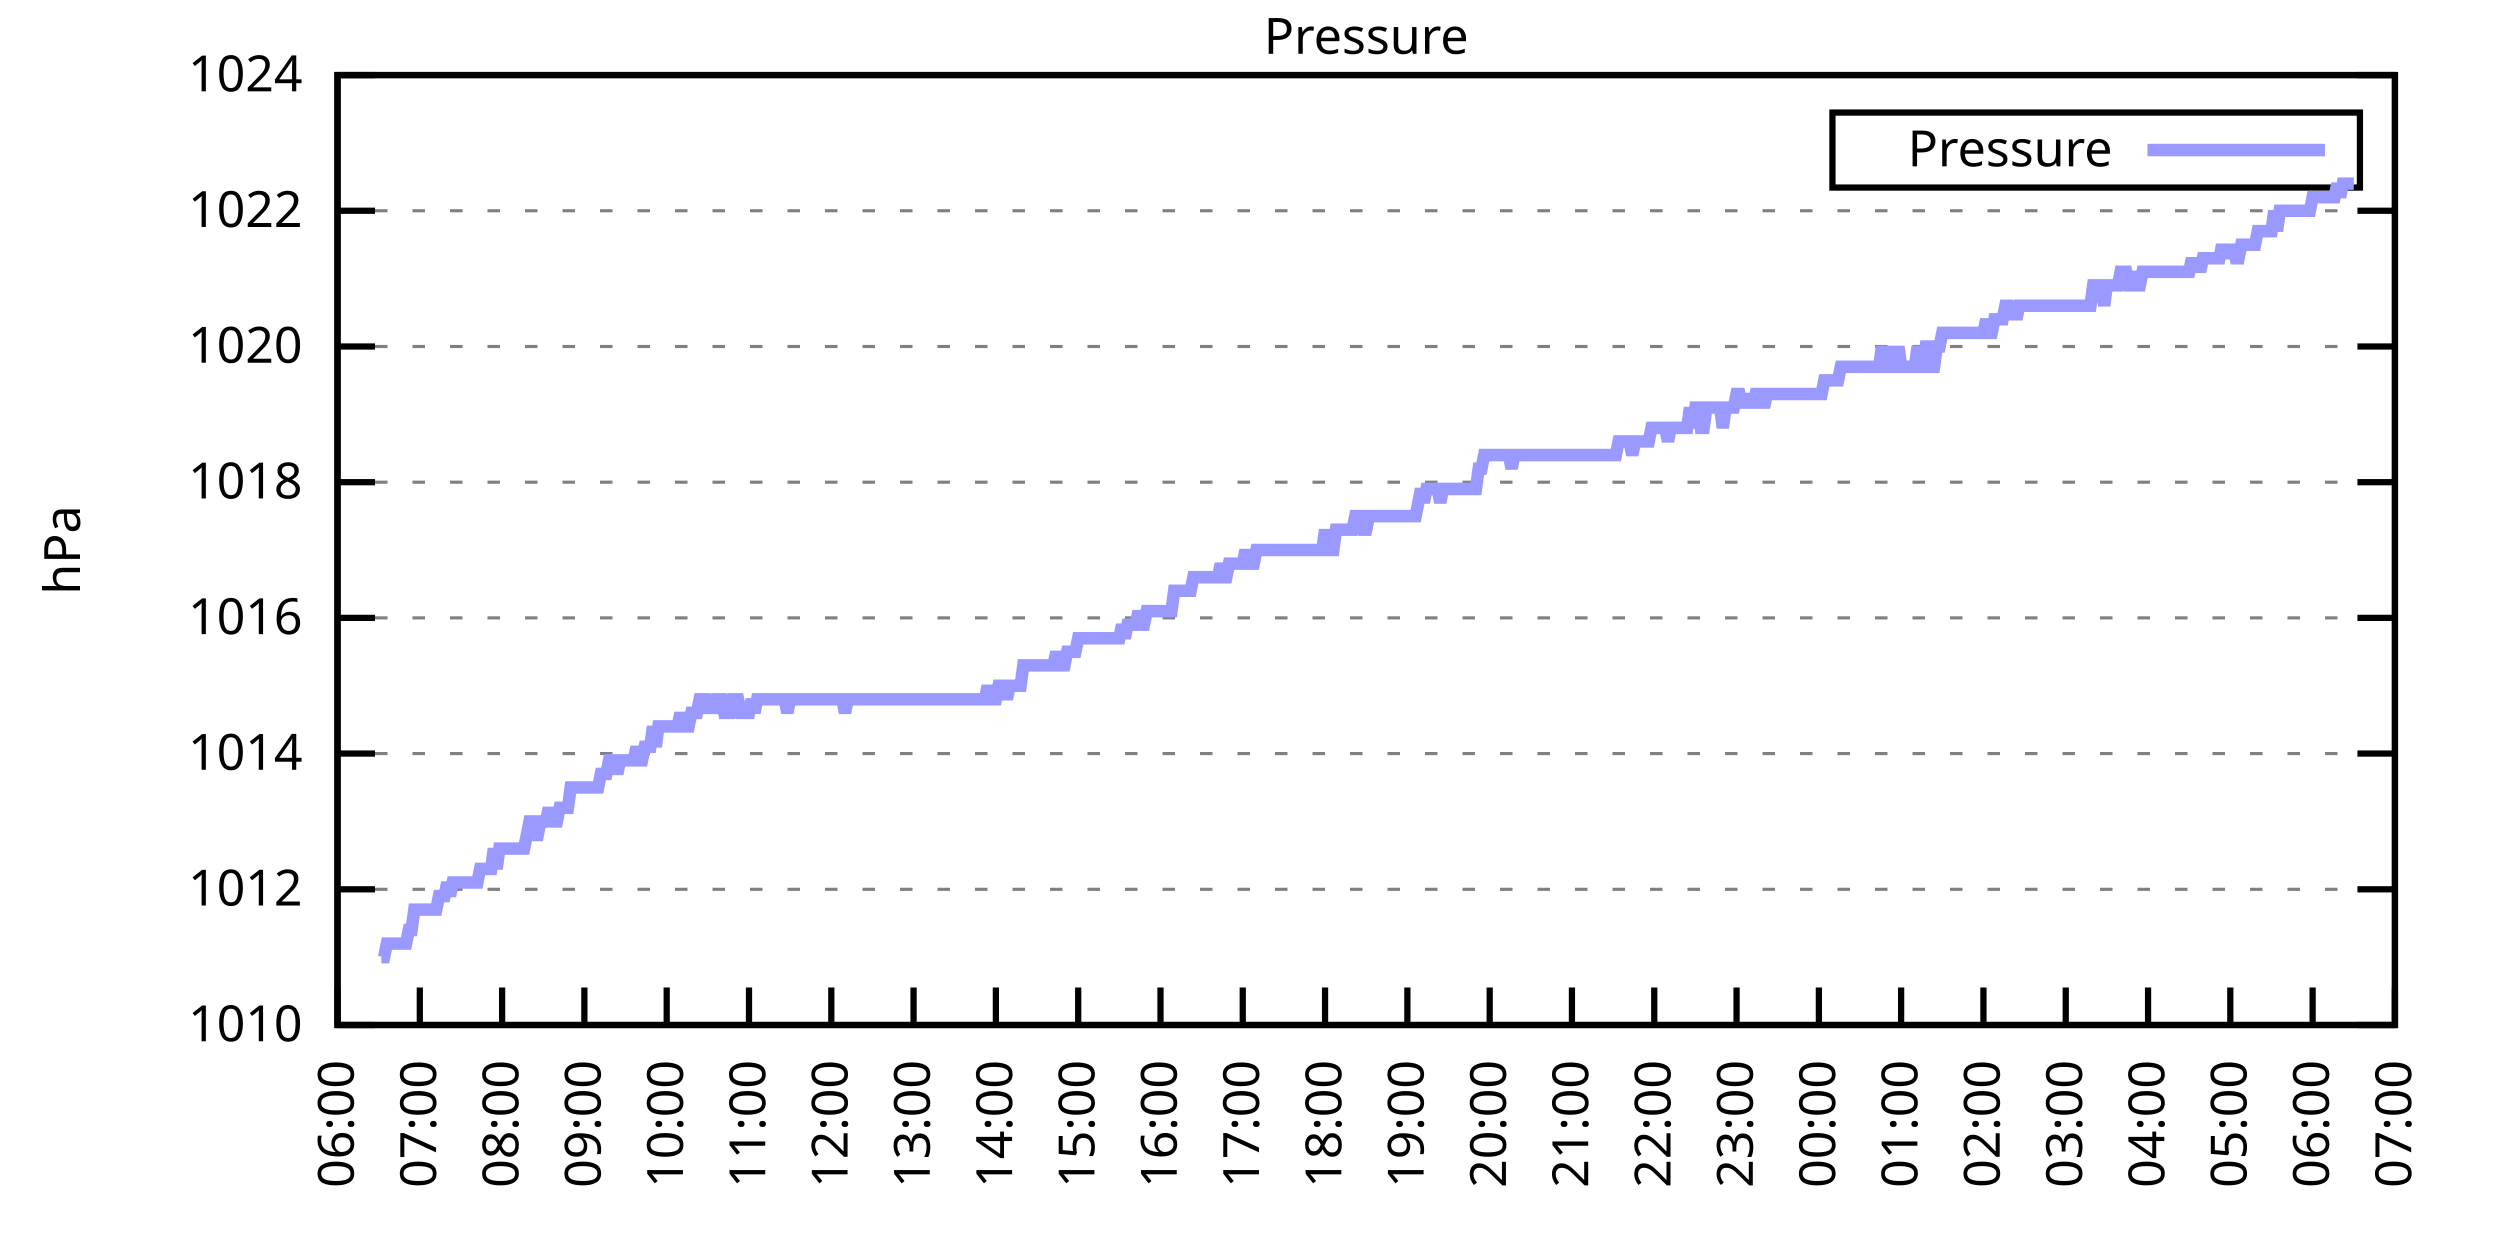
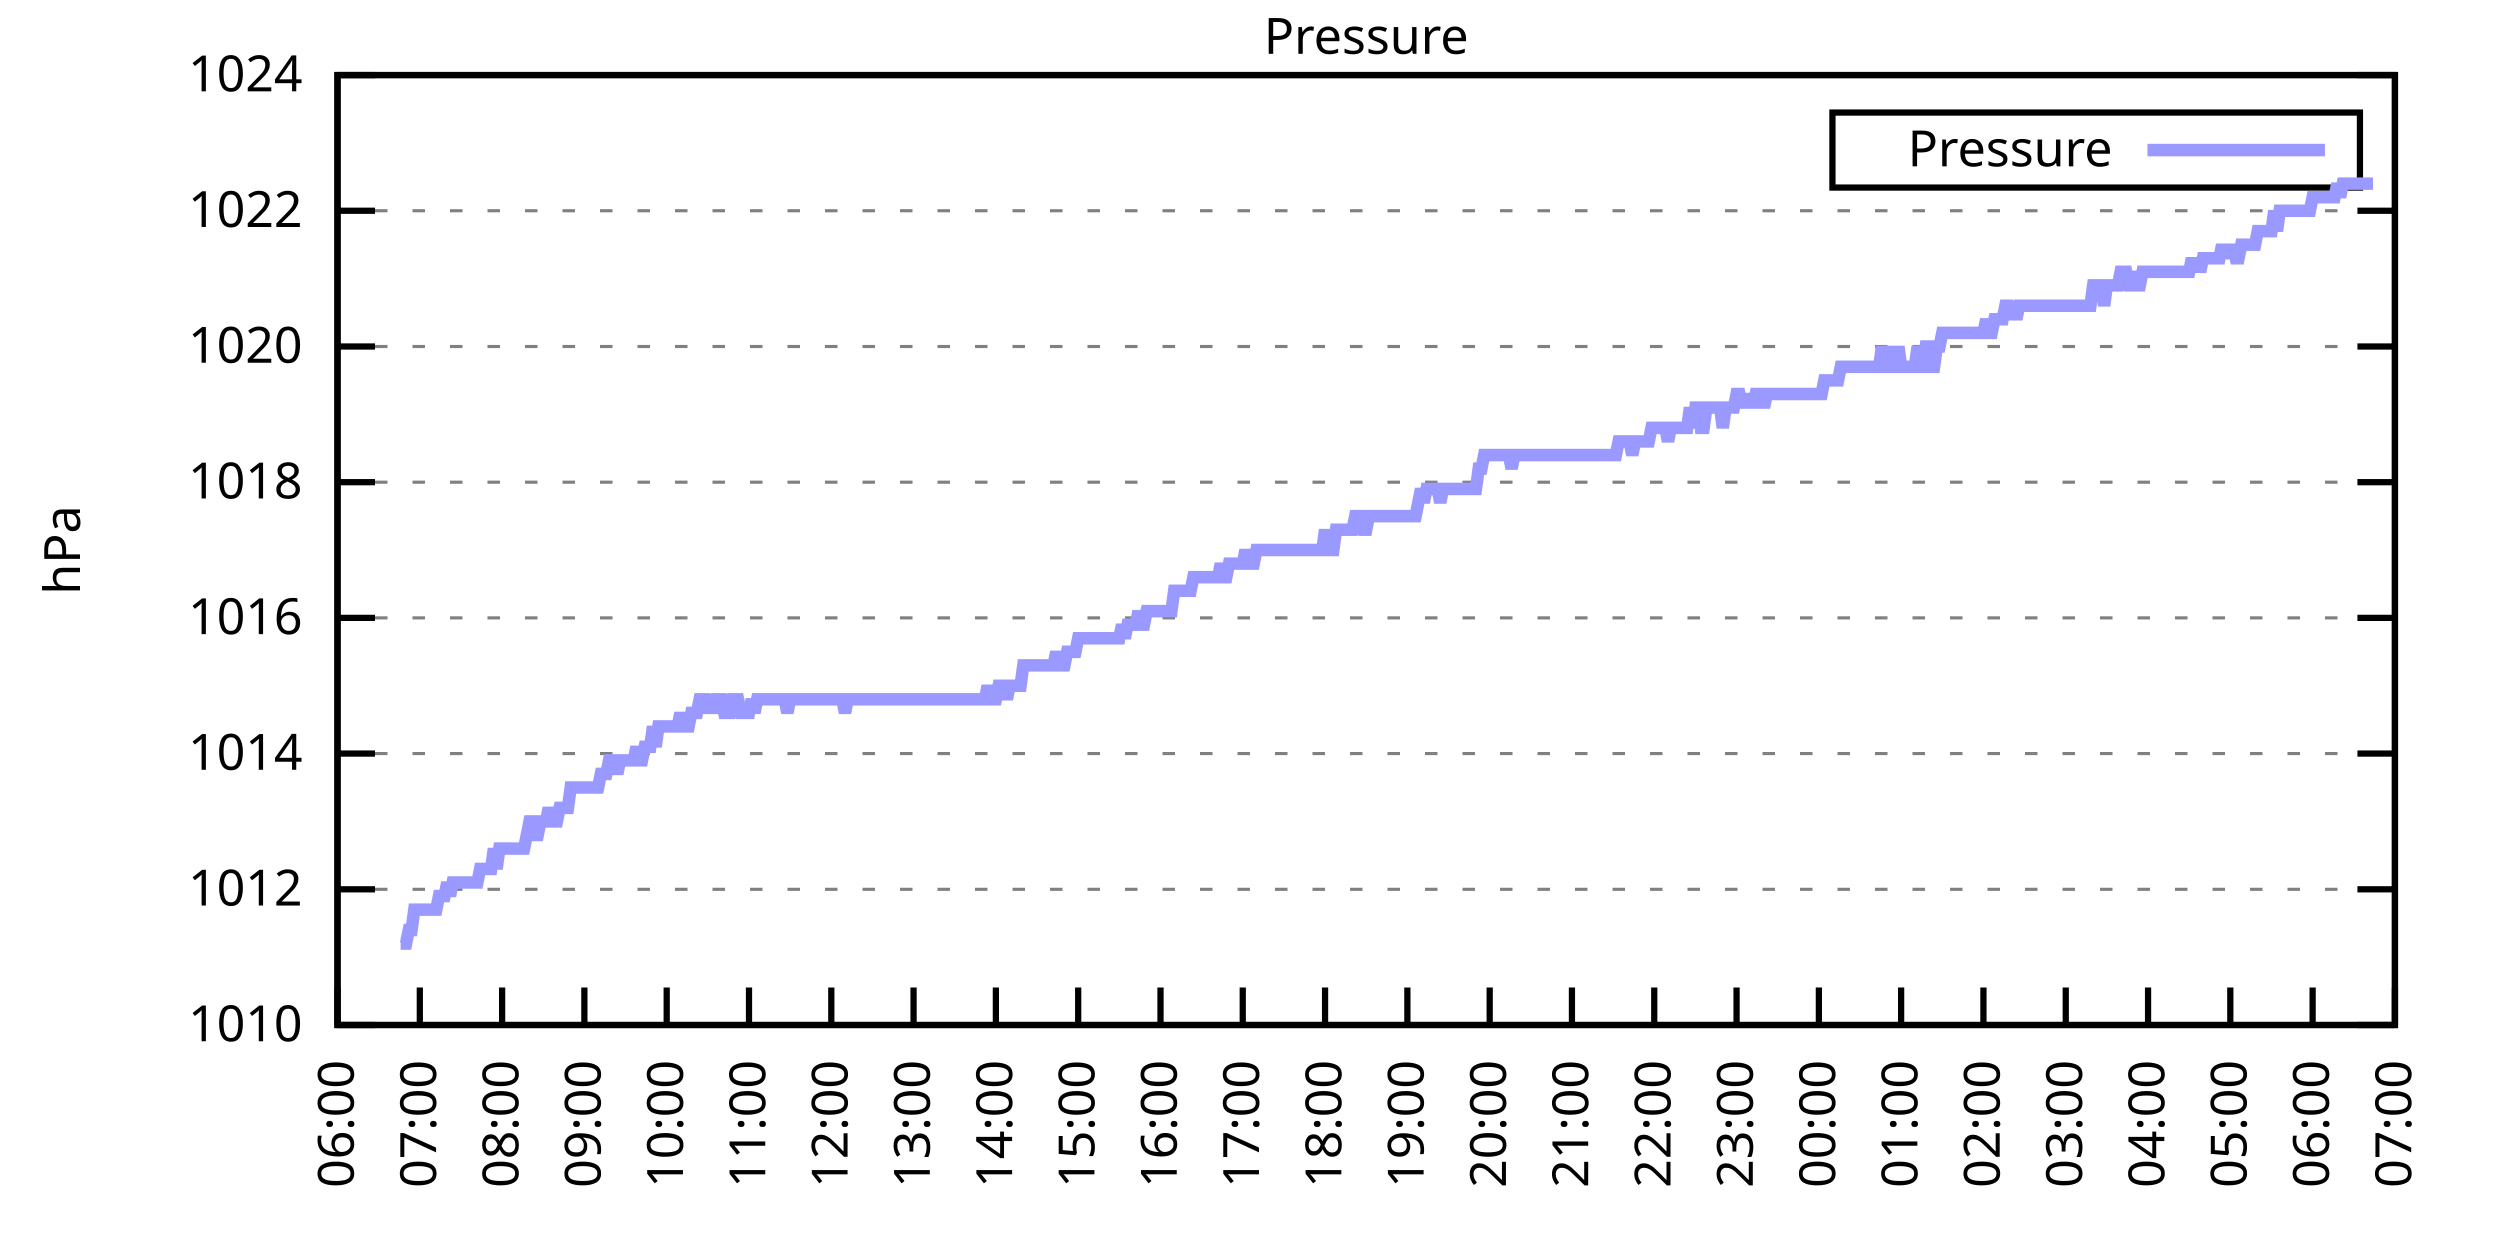
<svg xmlns="http://www.w3.org/2000/svg" xmlns:xlink="http://www.w3.org/1999/xlink" width="400" height="200" viewBox="0 0 400 200">
  <g id="gnuplot_canvas">
    <rect x="0" y="0" width="400" height="200" fill="none" />
    <defs>
      <circle id="gpDot" r="0.5" stroke-width="0.5" stroke="currentColor" />
      <path id="gpPt0" stroke-width="0.333" stroke="currentColor" d="M-1,0 h2 M0,-1 v2" />
      <path id="gpPt1" stroke-width="0.333" stroke="currentColor" d="M-1,-1 L1,1 M1,-1 L-1,1" />
      <path id="gpPt2" stroke-width="0.333" stroke="currentColor" d="M-1,0 L1,0 M0,-1 L0,1 M-1,-1 L1,1 M-1,1 L1,-1" />
      <rect id="gpPt3" stroke-width="0.333" stroke="currentColor" x="-1" y="-1" width="2" height="2" />
      <rect id="gpPt4" stroke-width="0.333" stroke="currentColor" fill="currentColor" x="-1" y="-1" width="2" height="2" />
      <circle id="gpPt5" stroke-width="0.333" stroke="currentColor" cx="0" cy="0" r="1" />
      <use xlink:href="#gpPt5" id="gpPt6" fill="currentColor" stroke="none" />
      <path id="gpPt7" stroke-width="0.333" stroke="currentColor" d="M0,-1.33 L-1.33,0.67 L1.33,0.67 z" />
      <use xlink:href="#gpPt7" id="gpPt8" fill="currentColor" stroke="none" />
      <use xlink:href="#gpPt7" id="gpPt9" stroke="currentColor" transform="rotate(180)" />
      <use xlink:href="#gpPt9" id="gpPt10" fill="currentColor" stroke="none" />
      <use xlink:href="#gpPt3" id="gpPt11" stroke="currentColor" transform="rotate(45)" />
      <use xlink:href="#gpPt11" id="gpPt12" fill="currentColor" stroke="none" />
      <path id="gpPt13" stroke-width="0.333" stroke="currentColor" d="M0,1.330 L1.265,0.411 L0.782,-1.067 L-0.782,-1.076 L-1.265,0.411 z" />
      <use xlink:href="#gpPt13" id="gpPt14" fill="currentColor" stroke="none" />
      <filter id="textbox" filterUnits="objectBoundingBox" x="0" y="0" height="1" width="1">
        <feFlood flood-color="white" flood-opacity="1" result="bgnd" />
        <feComposite in="SourceGraphic" in2="bgnd" operator="atop" />
      </filter>
      <filter id="greybox" filterUnits="objectBoundingBox" x="0" y="0" height="1" width="1">
        <feFlood flood-color="lightgrey" flood-opacity="1" result="grey" />
        <feComposite in="SourceGraphic" in2="grey" operator="atop" />
      </filter>
    </defs>
    <g fill="none" color="white" stroke="currentColor" stroke-width="1.00" stroke-linecap="butt" stroke-linejoin="miter">
</g>
    <g fill="none" color="black" stroke="currentColor" stroke-width="1.00" stroke-linecap="butt" stroke-linejoin="miter">
      <g stroke="none" shape-rendering="crispEdges">
        <polygon fill="rgb(255, 255, 255)" points="54.00,164.00 383.18,164.00 383.18,12.02 54.00,12.02 " />
      </g>
    </g>
    <g fill="none" color="black" stroke="currentColor" stroke-width="1.00" stroke-linecap="butt" stroke-linejoin="miter">
</g>
    <g fill="none" color="black" stroke="black" stroke-width="0.50" stroke-linecap="butt" stroke-linejoin="miter">
</g>
    <g fill="none" color="gray" stroke="currentColor" stroke-width="0.50" stroke-linecap="butt" stroke-linejoin="miter">
      <path stroke="gray" stroke-dasharray="2,4" class="gridline" d="M54.00,164.00 L383.19,164.00  " />
    </g>
    <g fill="none" color="gray" stroke="gray" stroke-width="1.00" stroke-linecap="butt" stroke-linejoin="miter">
</g>
    <g fill="none" color="black" stroke="currentColor" stroke-width="1.00" stroke-linecap="butt" stroke-linejoin="miter">
      <path stroke="black" d="M54.00,164.00 L60.00,164.00 M383.19,164.00 L377.19,164.00  " />
      <g transform="translate(48.40,166.60)" stroke="none" fill="black" font-family="Sans" font-size="8.00" text-anchor="end">
        <text>
          <tspan font-family="Sans"> 1010</tspan>
        </text>
      </g>
    </g>
    <g fill="none" color="black" stroke="currentColor" stroke-width="1.00" stroke-linecap="butt" stroke-linejoin="miter">
</g>
    <g fill="none" color="black" stroke="black" stroke-width="0.50" stroke-linecap="butt" stroke-linejoin="miter">
</g>
    <g fill="none" color="gray" stroke="currentColor" stroke-width="0.50" stroke-linecap="butt" stroke-linejoin="miter">
      <path stroke="gray" stroke-dasharray="2,4" class="gridline" d="M54.00,142.29 L383.19,142.29  " />
    </g>
    <g fill="none" color="gray" stroke="gray" stroke-width="1.00" stroke-linecap="butt" stroke-linejoin="miter">
</g>
    <g fill="none" color="black" stroke="currentColor" stroke-width="1.00" stroke-linecap="butt" stroke-linejoin="miter">
      <path stroke="black" d="M54.00,142.29 L60.00,142.29 M383.19,142.29 L377.19,142.29  " />
      <g transform="translate(48.40,144.89)" stroke="none" fill="black" font-family="Sans" font-size="8.00" text-anchor="end">
        <text>
          <tspan font-family="Sans"> 1012</tspan>
        </text>
      </g>
    </g>
    <g fill="none" color="black" stroke="currentColor" stroke-width="1.00" stroke-linecap="butt" stroke-linejoin="miter">
</g>
    <g fill="none" color="black" stroke="black" stroke-width="0.50" stroke-linecap="butt" stroke-linejoin="miter">
</g>
    <g fill="none" color="gray" stroke="currentColor" stroke-width="0.50" stroke-linecap="butt" stroke-linejoin="miter">
      <path stroke="gray" stroke-dasharray="2,4" class="gridline" d="M54.00,120.57 L383.19,120.57  " />
    </g>
    <g fill="none" color="gray" stroke="gray" stroke-width="1.00" stroke-linecap="butt" stroke-linejoin="miter">
</g>
    <g fill="none" color="black" stroke="currentColor" stroke-width="1.00" stroke-linecap="butt" stroke-linejoin="miter">
      <path stroke="black" d="M54.00,120.57 L60.00,120.57 M383.19,120.57 L377.19,120.57  " />
      <g transform="translate(48.40,123.17)" stroke="none" fill="black" font-family="Sans" font-size="8.00" text-anchor="end">
        <text>
          <tspan font-family="Sans"> 1014</tspan>
        </text>
      </g>
    </g>
    <g fill="none" color="black" stroke="currentColor" stroke-width="1.00" stroke-linecap="butt" stroke-linejoin="miter">
</g>
    <g fill="none" color="black" stroke="black" stroke-width="0.50" stroke-linecap="butt" stroke-linejoin="miter">
</g>
    <g fill="none" color="gray" stroke="currentColor" stroke-width="0.50" stroke-linecap="butt" stroke-linejoin="miter">
      <path stroke="gray" stroke-dasharray="2,4" class="gridline" d="M54.00,98.86 L383.19,98.86  " />
    </g>
    <g fill="none" color="gray" stroke="gray" stroke-width="1.00" stroke-linecap="butt" stroke-linejoin="miter">
</g>
    <g fill="none" color="black" stroke="currentColor" stroke-width="1.00" stroke-linecap="butt" stroke-linejoin="miter">
      <path stroke="black" d="M54.00,98.86 L60.00,98.86 M383.19,98.86 L377.19,98.86  " />
      <g transform="translate(48.40,101.46)" stroke="none" fill="black" font-family="Sans" font-size="8.00" text-anchor="end">
        <text>
          <tspan font-family="Sans"> 1016</tspan>
        </text>
      </g>
    </g>
    <g fill="none" color="black" stroke="currentColor" stroke-width="1.00" stroke-linecap="butt" stroke-linejoin="miter">
</g>
    <g fill="none" color="black" stroke="black" stroke-width="0.50" stroke-linecap="butt" stroke-linejoin="miter">
</g>
    <g fill="none" color="gray" stroke="currentColor" stroke-width="0.50" stroke-linecap="butt" stroke-linejoin="miter">
      <path stroke="gray" stroke-dasharray="2,4" class="gridline" d="M54.00,77.15 L383.19,77.15  " />
    </g>
    <g fill="none" color="gray" stroke="gray" stroke-width="1.00" stroke-linecap="butt" stroke-linejoin="miter">
</g>
    <g fill="none" color="black" stroke="currentColor" stroke-width="1.00" stroke-linecap="butt" stroke-linejoin="miter">
      <path stroke="black" d="M54.00,77.15 L60.00,77.15 M383.19,77.15 L377.19,77.15  " />
      <g transform="translate(48.40,79.75)" stroke="none" fill="black" font-family="Sans" font-size="8.00" text-anchor="end">
        <text>
          <tspan font-family="Sans"> 1018</tspan>
        </text>
      </g>
    </g>
    <g fill="none" color="black" stroke="currentColor" stroke-width="1.00" stroke-linecap="butt" stroke-linejoin="miter">
</g>
    <g fill="none" color="black" stroke="black" stroke-width="0.50" stroke-linecap="butt" stroke-linejoin="miter">
</g>
    <g fill="none" color="gray" stroke="currentColor" stroke-width="0.50" stroke-linecap="butt" stroke-linejoin="miter">
      <path stroke="gray" stroke-dasharray="2,4" class="gridline" d="M54.00,55.44 L383.19,55.44  " />
    </g>
    <g fill="none" color="gray" stroke="gray" stroke-width="1.00" stroke-linecap="butt" stroke-linejoin="miter">
</g>
    <g fill="none" color="black" stroke="currentColor" stroke-width="1.00" stroke-linecap="butt" stroke-linejoin="miter">
      <path stroke="black" d="M54.00,55.44 L60.00,55.44 M383.19,55.44 L377.19,55.44  " />
      <g transform="translate(48.40,58.04)" stroke="none" fill="black" font-family="Sans" font-size="8.00" text-anchor="end">
        <text>
          <tspan font-family="Sans"> 1020</tspan>
        </text>
      </g>
    </g>
    <g fill="none" color="black" stroke="currentColor" stroke-width="1.00" stroke-linecap="butt" stroke-linejoin="miter">
</g>
    <g fill="none" color="black" stroke="black" stroke-width="0.50" stroke-linecap="butt" stroke-linejoin="miter">
</g>
    <g fill="none" color="gray" stroke="currentColor" stroke-width="0.50" stroke-linecap="butt" stroke-linejoin="miter">
      <path stroke="gray" stroke-dasharray="2,4" class="gridline" d="M54.00,33.72 L383.19,33.72  " />
    </g>
    <g fill="none" color="gray" stroke="gray" stroke-width="1.00" stroke-linecap="butt" stroke-linejoin="miter">
</g>
    <g fill="none" color="black" stroke="currentColor" stroke-width="1.00" stroke-linecap="butt" stroke-linejoin="miter">
      <path stroke="black" d="M54.00,33.72 L60.00,33.72 M383.19,33.72 L377.19,33.72  " />
      <g transform="translate(48.40,36.32)" stroke="none" fill="black" font-family="Sans" font-size="8.00" text-anchor="end">
        <text>
          <tspan font-family="Sans"> 1022</tspan>
        </text>
      </g>
    </g>
    <g fill="none" color="black" stroke="currentColor" stroke-width="1.00" stroke-linecap="butt" stroke-linejoin="miter">
</g>
    <g fill="none" color="black" stroke="black" stroke-width="0.50" stroke-linecap="butt" stroke-linejoin="miter">
</g>
    <g fill="none" color="gray" stroke="currentColor" stroke-width="0.50" stroke-linecap="butt" stroke-linejoin="miter">
      <path stroke="gray" stroke-dasharray="2,4" class="gridline" d="M54.00,12.01 L383.19,12.01  " />
    </g>
    <g fill="none" color="gray" stroke="gray" stroke-width="1.00" stroke-linecap="butt" stroke-linejoin="miter">
</g>
    <g fill="none" color="black" stroke="currentColor" stroke-width="1.00" stroke-linecap="butt" stroke-linejoin="miter">
      <path stroke="black" d="M54.00,12.01 L60.00,12.01 M383.19,12.01 L377.19,12.01  " />
      <g transform="translate(48.40,14.61)" stroke="none" fill="black" font-family="Sans" font-size="8.00" text-anchor="end">
        <text>
          <tspan font-family="Sans"> 1024</tspan>
        </text>
      </g>
    </g>
    <g fill="none" color="black" stroke="currentColor" stroke-width="1.00" stroke-linecap="butt" stroke-linejoin="miter">
      <path stroke="black" d="M54.00,164.00 L54.00,158.00  " />
      <g transform="translate(56.60,169.60) rotate(270.00)" stroke="none" fill="black" font-family="Sans" font-size="8.00" text-anchor="end">
        <text>
          <tspan font-family="Sans">06:00</tspan>
        </text>
      </g>
    </g>
    <g fill="none" color="black" stroke="currentColor" stroke-width="1.00" stroke-linecap="butt" stroke-linejoin="miter">
      <path stroke="black" d="M67.17,164.00 L67.17,158.00  " />
      <g transform="translate(69.77,169.60) rotate(270.00)" stroke="none" fill="black" font-family="Sans" font-size="8.00" text-anchor="end">
        <text>
          <tspan font-family="Sans">07:00</tspan>
        </text>
      </g>
    </g>
    <g fill="none" color="black" stroke="currentColor" stroke-width="1.00" stroke-linecap="butt" stroke-linejoin="miter">
      <path stroke="black" d="M80.34,164.00 L80.34,158.00  " />
      <g transform="translate(82.94,169.60) rotate(270.00)" stroke="none" fill="black" font-family="Sans" font-size="8.00" text-anchor="end">
        <text>
          <tspan font-family="Sans">08:00</tspan>
        </text>
      </g>
    </g>
    <g fill="none" color="black" stroke="currentColor" stroke-width="1.00" stroke-linecap="butt" stroke-linejoin="miter">
      <path stroke="black" d="M93.50,164.00 L93.50,158.00  " />
      <g transform="translate(96.10,169.60) rotate(270.00)" stroke="none" fill="black" font-family="Sans" font-size="8.00" text-anchor="end">
        <text>
          <tspan font-family="Sans">09:00</tspan>
        </text>
      </g>
    </g>
    <g fill="none" color="black" stroke="currentColor" stroke-width="1.00" stroke-linecap="butt" stroke-linejoin="miter">
      <path stroke="black" d="M106.67,164.00 L106.67,158.00  " />
      <g transform="translate(109.27,169.60) rotate(270.00)" stroke="none" fill="black" font-family="Sans" font-size="8.00" text-anchor="end">
        <text>
          <tspan font-family="Sans">10:00</tspan>
        </text>
      </g>
    </g>
    <g fill="none" color="black" stroke="currentColor" stroke-width="1.00" stroke-linecap="butt" stroke-linejoin="miter">
      <path stroke="black" d="M119.84,164.00 L119.84,158.00  " />
      <g transform="translate(122.44,169.60) rotate(270.00)" stroke="none" fill="black" font-family="Sans" font-size="8.00" text-anchor="end">
        <text>
          <tspan font-family="Sans">11:00</tspan>
        </text>
      </g>
    </g>
    <g fill="none" color="black" stroke="currentColor" stroke-width="1.00" stroke-linecap="butt" stroke-linejoin="miter">
      <path stroke="black" d="M133.01,164.00 L133.01,158.00  " />
      <g transform="translate(135.61,169.60) rotate(270.00)" stroke="none" fill="black" font-family="Sans" font-size="8.00" text-anchor="end">
        <text>
          <tspan font-family="Sans">12:00</tspan>
        </text>
      </g>
    </g>
    <g fill="none" color="black" stroke="currentColor" stroke-width="1.00" stroke-linecap="butt" stroke-linejoin="miter">
      <path stroke="black" d="M146.17,164.00 L146.17,158.00  " />
      <g transform="translate(148.77,169.60) rotate(270.00)" stroke="none" fill="black" font-family="Sans" font-size="8.00" text-anchor="end">
        <text>
          <tspan font-family="Sans">13:00</tspan>
        </text>
      </g>
    </g>
    <g fill="none" color="black" stroke="currentColor" stroke-width="1.00" stroke-linecap="butt" stroke-linejoin="miter">
      <path stroke="black" d="M159.34,164.00 L159.34,158.00  " />
      <g transform="translate(161.94,169.60) rotate(270.00)" stroke="none" fill="black" font-family="Sans" font-size="8.00" text-anchor="end">
        <text>
          <tspan font-family="Sans">14:00</tspan>
        </text>
      </g>
    </g>
    <g fill="none" color="black" stroke="currentColor" stroke-width="1.00" stroke-linecap="butt" stroke-linejoin="miter">
      <path stroke="black" d="M172.51,164.00 L172.51,158.00  " />
      <g transform="translate(175.11,169.60) rotate(270.00)" stroke="none" fill="black" font-family="Sans" font-size="8.00" text-anchor="end">
        <text>
          <tspan font-family="Sans">15:00</tspan>
        </text>
      </g>
    </g>
    <g fill="none" color="black" stroke="currentColor" stroke-width="1.00" stroke-linecap="butt" stroke-linejoin="miter">
      <path stroke="black" d="M185.68,164.00 L185.68,158.00  " />
      <g transform="translate(188.28,169.60) rotate(270.00)" stroke="none" fill="black" font-family="Sans" font-size="8.00" text-anchor="end">
        <text>
          <tspan font-family="Sans">16:00</tspan>
        </text>
      </g>
    </g>
    <g fill="none" color="black" stroke="currentColor" stroke-width="1.00" stroke-linecap="butt" stroke-linejoin="miter">
      <path stroke="black" d="M198.84,164.00 L198.84,158.00  " />
      <g transform="translate(201.44,169.60) rotate(270.00)" stroke="none" fill="black" font-family="Sans" font-size="8.00" text-anchor="end">
        <text>
          <tspan font-family="Sans">17:00</tspan>
        </text>
      </g>
    </g>
    <g fill="none" color="black" stroke="currentColor" stroke-width="1.00" stroke-linecap="butt" stroke-linejoin="miter">
      <path stroke="black" d="M212.01,164.00 L212.01,158.00  " />
      <g transform="translate(214.61,169.60) rotate(270.00)" stroke="none" fill="black" font-family="Sans" font-size="8.00" text-anchor="end">
        <text>
          <tspan font-family="Sans">18:00</tspan>
        </text>
      </g>
    </g>
    <g fill="none" color="black" stroke="currentColor" stroke-width="1.00" stroke-linecap="butt" stroke-linejoin="miter">
      <path stroke="black" d="M225.18,164.00 L225.18,158.00  " />
      <g transform="translate(227.78,169.60) rotate(270.00)" stroke="none" fill="black" font-family="Sans" font-size="8.00" text-anchor="end">
        <text>
          <tspan font-family="Sans">19:00</tspan>
        </text>
      </g>
    </g>
    <g fill="none" color="black" stroke="currentColor" stroke-width="1.00" stroke-linecap="butt" stroke-linejoin="miter">
      <path stroke="black" d="M238.35,164.00 L238.35,158.00  " />
      <g transform="translate(240.95,169.60) rotate(270.00)" stroke="none" fill="black" font-family="Sans" font-size="8.00" text-anchor="end">
        <text>
          <tspan font-family="Sans">20:00</tspan>
        </text>
      </g>
    </g>
    <g fill="none" color="black" stroke="currentColor" stroke-width="1.00" stroke-linecap="butt" stroke-linejoin="miter">
      <path stroke="black" d="M251.51,164.00 L251.51,158.00  " />
      <g transform="translate(254.11,169.60) rotate(270.00)" stroke="none" fill="black" font-family="Sans" font-size="8.00" text-anchor="end">
        <text>
          <tspan font-family="Sans">21:00</tspan>
        </text>
      </g>
    </g>
    <g fill="none" color="black" stroke="currentColor" stroke-width="1.00" stroke-linecap="butt" stroke-linejoin="miter">
      <path stroke="black" d="M264.68,164.00 L264.68,158.00  " />
      <g transform="translate(267.28,169.60) rotate(270.00)" stroke="none" fill="black" font-family="Sans" font-size="8.00" text-anchor="end">
        <text>
          <tspan font-family="Sans">22:00</tspan>
        </text>
      </g>
    </g>
    <g fill="none" color="black" stroke="currentColor" stroke-width="1.00" stroke-linecap="butt" stroke-linejoin="miter">
      <path stroke="black" d="M277.85,164.00 L277.85,158.00  " />
      <g transform="translate(280.45,169.60) rotate(270.00)" stroke="none" fill="black" font-family="Sans" font-size="8.00" text-anchor="end">
        <text>
          <tspan font-family="Sans">23:00</tspan>
        </text>
      </g>
    </g>
    <g fill="none" color="black" stroke="currentColor" stroke-width="1.00" stroke-linecap="butt" stroke-linejoin="miter">
      <path stroke="black" d="M291.02,164.00 L291.02,158.00  " />
      <g transform="translate(293.62,169.60) rotate(270.00)" stroke="none" fill="black" font-family="Sans" font-size="8.00" text-anchor="end">
        <text>
          <tspan font-family="Sans">00:00</tspan>
        </text>
      </g>
    </g>
    <g fill="none" color="black" stroke="currentColor" stroke-width="1.00" stroke-linecap="butt" stroke-linejoin="miter">
      <path stroke="black" d="M304.18,164.00 L304.18,158.00  " />
      <g transform="translate(306.78,169.60) rotate(270.00)" stroke="none" fill="black" font-family="Sans" font-size="8.00" text-anchor="end">
        <text>
          <tspan font-family="Sans">01:00</tspan>
        </text>
      </g>
    </g>
    <g fill="none" color="black" stroke="currentColor" stroke-width="1.00" stroke-linecap="butt" stroke-linejoin="miter">
      <path stroke="black" d="M317.35,164.00 L317.35,158.00  " />
      <g transform="translate(319.95,169.60) rotate(270.00)" stroke="none" fill="black" font-family="Sans" font-size="8.00" text-anchor="end">
        <text>
          <tspan font-family="Sans">02:00</tspan>
        </text>
      </g>
    </g>
    <g fill="none" color="black" stroke="currentColor" stroke-width="1.00" stroke-linecap="butt" stroke-linejoin="miter">
      <path stroke="black" d="M330.52,164.00 L330.52,158.00  " />
      <g transform="translate(333.12,169.60) rotate(270.00)" stroke="none" fill="black" font-family="Sans" font-size="8.00" text-anchor="end">
        <text>
          <tspan font-family="Sans">03:00</tspan>
        </text>
      </g>
    </g>
    <g fill="none" color="black" stroke="currentColor" stroke-width="1.00" stroke-linecap="butt" stroke-linejoin="miter">
      <path stroke="black" d="M343.69,164.00 L343.69,158.00  " />
      <g transform="translate(346.29,169.60) rotate(270.00)" stroke="none" fill="black" font-family="Sans" font-size="8.00" text-anchor="end">
        <text>
          <tspan font-family="Sans">04:00</tspan>
        </text>
      </g>
    </g>
    <g fill="none" color="black" stroke="currentColor" stroke-width="1.00" stroke-linecap="butt" stroke-linejoin="miter">
      <path stroke="black" d="M356.85,164.00 L356.85,158.00  " />
      <g transform="translate(359.45,169.60) rotate(270.00)" stroke="none" fill="black" font-family="Sans" font-size="8.00" text-anchor="end">
        <text>
          <tspan font-family="Sans">05:00</tspan>
        </text>
      </g>
    </g>
    <g fill="none" color="black" stroke="currentColor" stroke-width="1.00" stroke-linecap="butt" stroke-linejoin="miter">
      <path stroke="black" d="M370.02,164.00 L370.02,158.00  " />
      <g transform="translate(372.62,169.60) rotate(270.00)" stroke="none" fill="black" font-family="Sans" font-size="8.00" text-anchor="end">
        <text>
          <tspan font-family="Sans">06:00</tspan>
        </text>
      </g>
    </g>
    <g fill="none" color="black" stroke="currentColor" stroke-width="1.00" stroke-linecap="butt" stroke-linejoin="miter">
      <path stroke="black" d="M383.19,164.00 L383.19,158.00  " />
      <g transform="translate(385.79,169.60) rotate(270.00)" stroke="none" fill="black" font-family="Sans" font-size="8.00" text-anchor="end">
        <text>
          <tspan font-family="Sans">07:00</tspan>
        </text>
      </g>
    </g>
    <g fill="none" color="black" stroke="currentColor" stroke-width="1.00" stroke-linecap="butt" stroke-linejoin="miter">
</g>
    <g fill="none" color="black" stroke="currentColor" stroke-width="1.00" stroke-linecap="butt" stroke-linejoin="miter">
      <path stroke="black" d="M54.00,12.01 L54.00,164.00 L383.19,164.00 L383.19,12.01 L54.00,12.01 Z  " />
    </g>
    <g fill="none" color="black" stroke="currentColor" stroke-width="1.00" stroke-linecap="butt" stroke-linejoin="miter">
</g>
    <g fill="none" color="black" stroke="currentColor" stroke-width="1.00" stroke-linecap="butt" stroke-linejoin="miter">
      <path stroke="black" d="M293.19,30.01 L293.19,18.01 L377.59,18.01 L377.59,30.01 L293.19,30.01 Z  " />
    </g>
    <g id="Pressure_plot_1">
      <g fill="none" color="white" stroke="black" stroke-width="2.00" stroke-linecap="butt" stroke-linejoin="miter">
</g>
      <g fill="none" color="black" stroke="currentColor" stroke-width="2.00" stroke-linecap="butt" stroke-linejoin="miter">
        <g transform="translate(337.99,26.61)" stroke="none" fill="black" font-family="Sans" font-size="8.00" text-anchor="end">
          <text>
            <tspan font-family="Sans">Pressure</tspan>
          </text>
        </g>
      </g>
      <g fill="none" color="black" stroke="currentColor" stroke-width="2.00" stroke-linecap="butt" stroke-linejoin="miter">
-         <path stroke="rgb(153, 153, 255)" d="M343.59,24.01 L371.99,24.01 M61.02,153.14 L61.46,153.14 L61.90,150.97 L62.34,150.97 L62.78,150.97 L63.22,150.97   L63.66,150.97 L64.10,150.97 L64.53,150.97 L64.97,150.97 L65.41,148.80 L65.85,148.80 L66.29,145.54 L66.73,145.54   L67.17,145.54 L67.61,145.54 L68.05,145.54 L68.48,145.54 L68.92,145.54 L69.36,145.54 L69.80,145.54 L70.24,143.37   L70.68,143.37 L71.12,143.37 L71.56,141.20 L72.00,143.37 L72.43,141.20 L72.87,141.20 L73.31,141.20 L73.75,141.20   L74.19,141.20 L74.63,141.20 L75.07,141.20 L75.51,141.20 L75.95,141.20 L76.38,141.20 L76.82,139.03 L77.26,139.03   L77.70,139.03 L78.14,139.03 L78.58,139.03 L79.02,135.77 L79.46,139.03 L79.90,135.77 L80.34,135.77 L80.77,135.77   L81.21,135.77 L81.65,135.77 L82.09,135.77 L82.53,135.77 L82.97,135.77 L83.41,135.77 L83.85,135.77 L84.29,133.60   L84.72,131.43 L85.16,131.43 L85.60,133.60 L86.04,133.60 L86.48,131.43 L86.92,131.43 L87.36,131.43 L87.80,129.26   L88.24,131.43 L88.67,131.43 L89.11,131.43 L89.55,129.26 L89.99,129.26 L90.43,129.26 L90.87,129.26 L91.31,126.00   L91.75,126.00 L92.19,126.00 L92.62,126.00 L93.06,126.00 L93.50,126.00 L93.94,126.00 L94.38,126.00 L94.82,126.00   L95.26,126.00 L95.70,126.00 L96.14,123.83 L96.58,123.83 L97.01,123.83 L97.45,121.66 L97.89,121.66 L98.33,121.66   L98.77,123.83 L99.21,121.66 L99.65,121.66 L100.09,121.66 L100.53,121.66 L100.96,121.66 L101.40,121.66 L101.84,119.49   L102.28,121.66 L102.72,121.66 L103.16,119.49 L103.60,119.49 L104.04,119.49 L104.48,116.23 L104.91,119.49 L105.35,116.23   L105.79,116.23 L106.23,116.23 L106.67,116.23 L107.11,116.23 L107.55,116.23 L107.99,116.23 L108.43,116.23 L108.87,114.06   L109.30,116.23 L109.74,116.23 L110.18,116.23 L110.62,114.06 L111.06,114.06 L111.50,114.06 L111.94,111.89 L112.38,111.89   L112.82,111.89 L113.25,114.06 L113.69,111.89 L114.13,114.06 L114.57,111.89 L115.01,111.89 L115.45,111.89 L115.89,114.06   L116.33,114.06 L116.77,114.06 L117.20,111.89 L117.64,111.89 L118.08,111.89 L118.52,114.06 L118.96,114.06 L119.40,114.06   L119.84,114.06 L120.28,111.89 L120.72,114.06 L121.15,111.89 L121.59,111.89 L122.03,111.89 L122.47,111.89 L122.91,111.89   L123.35,111.89 L123.79,111.89 L124.23,111.89 L124.67,111.89 L125.11,111.89 L125.54,111.89 L125.98,114.06 L126.42,111.89   L126.86,111.89 L127.30,111.89 L127.74,111.89 L128.18,111.89 L128.62,111.89 L129.06,111.89 L129.49,111.89 L129.93,111.89   L130.37,111.89 L130.81,111.89 L131.25,111.89 L131.69,111.89 L132.13,111.89 L132.57,111.89 L133.01,111.89 L133.44,111.89   L133.88,111.89 L134.32,111.89 L134.76,111.89 L135.20,114.06 L135.64,111.89 L136.08,111.89 L136.52,111.89 L136.96,111.89   L137.39,111.89 L137.83,111.89 L138.27,111.89 L138.71,111.89 L139.15,111.89 L139.59,111.89 L140.03,111.89 L140.47,111.89   L140.91,111.89 L141.35,111.89 L141.78,111.89 L142.22,111.89 L142.66,111.89 L143.10,111.89 L143.54,111.89 L143.98,111.89   L144.42,111.89 L144.86,111.89 L145.30,111.89 L145.73,111.89 L146.17,111.89 L146.61,111.89 L147.05,111.89 L147.49,111.89   L147.93,111.89 L148.37,111.89 L148.81,111.89 L149.25,111.89 L149.68,111.89 L150.12,111.89 L150.56,111.89 L151.00,111.89   L151.44,111.89 L151.88,111.89 L152.32,111.89 L152.76,111.89 L153.20,111.89 L153.63,111.89 L154.07,111.89 L154.51,111.89   L154.95,111.89 L155.39,111.89 L155.83,111.89 L156.27,111.89 L156.71,111.89 L157.15,111.89 L157.59,111.89 L158.02,109.72   L158.46,111.89 L158.90,111.89 L159.34,111.89 L159.78,109.72 L160.22,109.72 L160.66,109.72 L161.10,111.89 L161.54,109.72   L161.97,109.72 L162.41,109.72 L162.85,109.72 L163.29,109.72 L163.73,106.46 L164.17,106.46 L164.61,106.46 L165.05,106.46   L165.49,106.46 L165.92,106.46 L166.36,106.46 L166.80,106.46 L167.24,106.46 L167.68,106.46 L168.12,106.46 L168.56,106.46   L169.00,104.29 L169.44,106.46 L169.87,106.46 L170.31,106.46 L170.75,104.29 L171.19,104.29 L171.63,104.29 L172.07,104.29   L172.51,102.12 L172.95,102.12 L173.39,102.12 L173.83,102.12 L174.26,102.12 L174.70,102.12 L175.14,102.12 L175.58,102.12   L176.02,102.12 L176.46,102.12 L176.90,102.12 L177.34,102.12 L177.78,102.12 L178.21,102.12 L178.65,102.12 L179.09,102.12   L179.53,99.95 L179.97,102.12 L180.41,99.95 L180.85,99.95 L181.29,99.95 L181.73,99.95 L182.16,97.78 L182.60,99.95   L183.04,99.95 L183.48,97.78 L183.92,97.78 L184.36,97.78 L184.80,97.78 L185.24,97.78 L185.68,97.78 L186.11,97.78   L186.55,97.78 L186.99,97.78 L187.43,97.78 L187.87,94.52 L188.31,94.52 L188.75,94.52 L189.19,94.52 L189.63,94.52   L190.07,94.52 L190.50,94.52 L190.94,92.35 L191.38,92.35 L191.82,92.35 L192.26,92.35 L192.70,92.35 L193.14,92.35   L193.58,92.35 L194.02,92.35 L194.45,92.35 L194.89,92.35 L195.33,90.18 L195.77,92.35 L196.21,92.35 L196.65,90.18   L197.09,90.18 L197.53,90.18 L197.97,90.18 L198.40,90.18 L198.84,90.18 L199.28,88.00 L199.72,90.18 L200.16,90.18   L200.60,90.18 L201.04,88.00 L201.48,88.00 L201.92,88.00 L202.35,88.00 L202.79,88.00 L203.23,88.00 L203.67,88.00   L204.11,88.00 L204.55,88.00 L204.99,88.00 L205.43,88.00 L205.87,88.00 L206.31,88.00 L206.74,88.00 L207.18,88.00   L207.62,88.00 L208.06,88.00 L208.50,88.00 L208.94,88.00 L209.38,88.00 L209.82,88.00 L210.26,88.00 L210.69,88.00   L211.13,88.00 L211.57,88.00 L212.01,84.75 L212.45,88.00 L212.89,88.00 L213.33,88.00 L213.77,84.75 L214.21,84.75   L214.64,84.75 L215.08,84.75 L215.52,84.75 L215.96,84.75 L216.40,84.75 L216.84,82.58 L217.28,82.58 L217.72,82.58   L218.16,84.75 L218.60,84.75 L219.03,82.58 L219.47,82.58 L219.91,82.58 L220.35,82.58 L220.79,82.58 L221.23,82.58   L221.67,82.58 L222.11,82.58 L222.55,82.58 L222.98,82.58 L223.42,82.58 L223.86,82.58 L224.30,82.58 L224.74,82.58   L225.18,82.58 L225.62,82.58 L226.06,82.58 L226.50,82.58 L226.93,80.41 L227.37,78.23 L227.81,80.41 L228.25,78.23   L228.69,78.23 L229.13,78.23 L229.57,78.23 L230.01,78.23 L230.45,80.41 L230.88,78.23 L231.32,78.23 L231.76,78.23   L232.20,78.23 L232.64,78.23 L233.08,78.23 L233.52,78.23 L233.96,78.23 L234.40,78.23 L234.84,78.23 L235.27,78.23   L235.71,78.23 L236.15,78.23 L236.59,74.98 L237.03,74.98 L237.47,72.81 L237.91,72.81 L238.35,72.81 L238.79,72.81   L239.22,72.81 L239.66,72.81 L240.10,72.81 L240.54,72.81 L240.98,72.81 L241.42,72.81 L241.86,74.98 L242.30,72.81   L242.74,72.81 L243.17,72.81 L243.61,72.81 L244.05,72.81 L244.49,72.81 L244.93,72.81 L245.37,72.81 L245.81,72.81   L246.25,72.81 L246.69,72.81 L247.12,72.81 L247.56,72.81 L248.00,72.81 L248.44,72.81 L248.88,72.81 L249.32,72.81   L249.76,72.81 L250.20,72.81 L250.64,72.81 L251.08,72.81 L251.51,72.81 L251.95,72.81 L252.39,72.81 L252.83,72.81   L253.27,72.81 L253.71,72.81 L254.15,72.81 L254.59,72.81 L255.03,72.81 L255.46,72.81 L255.90,72.81 L256.34,72.81   L256.78,72.81 L257.22,72.81 L257.66,72.81 L258.10,72.81 L258.54,72.81 L258.98,70.63 L259.41,70.63 L259.85,70.63   L260.29,70.63 L260.73,70.63 L261.17,72.81 L261.61,70.63 L262.05,70.63 L262.49,70.63 L262.93,70.63 L263.36,70.63   L263.80,70.63 L264.24,68.46 L264.68,68.46 L265.12,68.46 L265.56,68.46 L266.00,68.46 L266.44,68.46 L266.88,70.63   L267.32,68.46 L267.75,68.46 L268.19,68.46 L268.63,68.46 L269.07,68.46 L269.51,68.46 L269.95,68.46 L270.39,65.21   L270.83,68.46 L271.27,65.21 L271.70,65.21 L272.14,68.46 L272.58,68.46 L273.02,65.21 L273.46,65.21 L273.90,65.21   L274.34,65.21 L274.78,65.21 L275.22,65.21 L275.65,68.46 L276.09,65.21 L276.53,65.21 L276.97,65.21 L277.41,65.21   L277.85,63.04 L278.29,63.04 L278.73,65.21 L279.17,63.04 L279.60,65.21 L280.04,63.04 L280.48,65.21 L280.92,63.04   L281.36,63.04 L281.80,63.04 L282.24,65.21 L282.68,63.04 L283.12,63.04 L283.56,63.04 L283.99,63.04 L284.43,63.04   L284.87,63.04 L285.31,63.04 L285.75,63.04 L286.19,63.04 L286.63,63.04 L287.07,63.04 L287.51,63.04 L287.94,63.04   L288.38,63.04 L288.82,63.04 L289.26,63.04 L289.70,63.04 L290.14,63.04 L290.58,63.04 L291.02,63.04 L291.46,63.04   L291.89,60.86 L292.33,60.86 L292.77,60.86 L293.21,60.86 L293.65,60.86 L294.09,60.86 L294.53,58.69 L294.97,58.69   L295.41,58.69 L295.84,58.69 L296.28,58.69 L296.72,58.69 L297.16,58.69 L297.60,58.69 L298.04,58.69 L298.48,58.69   L298.92,58.69 L299.36,58.69 L299.80,58.69 L300.23,58.69 L300.67,58.69 L301.11,55.44 L301.55,58.69 L301.99,58.69   L302.43,58.69 L302.87,55.44 L303.31,58.69 L303.75,55.44 L304.18,58.69 L304.62,58.69 L305.06,58.69 L305.50,58.69   L305.94,58.69 L306.38,58.69 L306.82,55.44 L307.26,58.69 L307.70,58.69 L308.13,55.44 L308.57,55.44 L309.01,58.69   L309.45,58.69 L309.89,55.44 L310.33,55.44 L310.77,53.26 L311.21,53.26 L311.65,53.26 L312.08,53.26 L312.52,53.26   L312.96,53.26 L313.40,53.26 L313.84,53.26 L314.28,53.26 L314.72,53.26 L315.16,53.26 L315.60,53.26 L316.04,53.26   L316.47,53.26 L316.91,53.26 L317.35,53.26 L317.79,51.09 L318.23,53.26 L318.67,53.26 L319.11,51.09 L319.55,51.09   L319.99,51.09 L320.42,51.09 L320.86,48.92 L321.30,48.92 L321.74,51.09 L322.18,48.92 L322.62,51.09 L323.06,48.92   L323.50,48.92 L323.94,48.92 L324.37,48.92 L324.81,48.92 L325.25,48.92 L325.69,48.92 L326.13,48.92 L326.57,48.92   L327.01,48.92 L327.45,48.92 L327.89,48.92 L328.33,48.92 L328.76,48.92 L329.20,48.92 L329.64,48.92 L330.08,48.92   L330.52,48.92 L330.96,48.92 L331.40,48.92 L331.84,48.92 L332.28,48.92 L332.71,48.92 L333.15,48.92 L333.59,48.92   L334.03,48.92 L334.47,48.92 L334.91,45.66 L335.35,45.66 L335.79,45.66 L336.23,45.66 L336.66,48.92 L337.10,45.66   L337.54,45.66 L337.98,45.66 L338.42,45.66 L338.86,45.66 L339.30,43.49 L339.74,43.49 L340.18,43.49 L340.61,45.66   L341.05,45.66 L341.49,43.49 L341.93,45.66 L342.37,45.66 L342.81,43.49 L343.25,43.49 L343.69,43.49 L344.13,43.49   L344.57,43.49 L345.00,43.49 L345.44,43.49 L345.88,43.49 L346.32,43.49 L346.76,43.49 L347.20,43.49 L347.64,43.49   L348.08,43.49 L348.52,43.49 L348.95,43.49 L349.39,43.49 L349.83,43.49 L350.27,43.49 L350.71,41.32 L351.15,43.49   L351.59,41.32 L352.03,43.49 L352.47,41.32 L352.90,41.32 L353.34,41.32 L353.78,41.32 L354.22,41.32 L354.66,41.32   L355.10,41.32 L355.54,39.15 L355.98,41.32 L356.42,39.15 L356.85,41.32 L357.29,39.15 L357.73,41.32 L358.17,41.32   L358.61,39.15 L359.05,39.15 L359.49,39.15 L359.93,39.15 L360.37,39.15 L360.81,39.15 L361.24,36.98 L361.68,36.98   L362.12,36.98 L362.56,36.98 L363.00,36.98 L363.44,36.98 L363.88,33.72 L364.32,36.98 L364.76,33.72 L365.19,33.72   L365.63,33.72 L366.07,33.72 L366.51,33.72 L366.95,33.72 L367.39,33.72 L367.83,33.72 L368.27,33.72 L368.71,33.72   L369.14,33.72 L369.58,33.72 L370.02,31.55 L370.46,31.55 L370.90,31.55 L371.34,31.55 L371.78,31.55 L372.22,31.55   L372.66,31.55 L373.09,31.55 L373.53,31.55 L373.97,29.38 L374.41,31.55 L374.85,29.38 L375.29,29.38 L375.73,29.38   L376.17,29.38 L376.61,29.38  " />
+         <path stroke="rgb(153, 153, 255)" d="M343.59,24.01 L371.99,24.01 M64.10,150.97 L64.53,150.97 L64.97,150.97 L65.41,148.80 L65.85,148.80 L66.29,145.54   L66.73,145.54 L67.17,145.54 L67.61,145.54 L68.05,145.54 L68.48,145.54 L68.92,145.54 L69.36,145.54 L69.80,145.54   L70.24,143.37 L70.68,143.37 L71.12,143.37 L71.56,141.20 L72.00,143.37 L72.43,141.20 L72.87,141.20 L73.31,141.20   L73.75,141.20 L74.19,141.20 L74.63,141.20 L75.07,141.20 L75.51,141.20 L75.95,141.20 L76.38,141.20 L76.82,139.03   L77.26,139.03 L77.70,139.03 L78.14,139.03 L78.58,139.03 L79.02,135.77 L79.46,139.03 L79.90,135.77 L80.34,135.77   L80.77,135.77 L81.21,135.77 L81.65,135.77 L82.09,135.77 L82.53,135.77 L82.97,135.77 L83.41,135.77 L83.85,135.77   L84.29,133.60 L84.72,131.43 L85.16,131.43 L85.60,133.60 L86.04,133.60 L86.48,131.43 L86.92,131.43 L87.36,131.43   L87.80,129.26 L88.24,131.43 L88.67,131.43 L89.11,131.43 L89.55,129.26 L89.99,129.26 L90.43,129.26 L90.87,129.26   L91.31,126.00 L91.75,126.00 L92.19,126.00 L92.62,126.00 L93.06,126.00 L93.50,126.00 L93.94,126.00 L94.38,126.00   L94.82,126.00 L95.26,126.00 L95.70,126.00 L96.14,123.83 L96.58,123.83 L97.01,123.83 L97.45,121.66 L97.89,121.66   L98.33,121.66 L98.77,123.83 L99.21,121.66 L99.65,121.66 L100.09,121.66 L100.53,121.66 L100.96,121.66 L101.40,121.66   L101.84,119.49 L102.28,121.66 L102.72,121.66 L103.16,119.49 L103.60,119.49 L104.04,119.49 L104.48,116.23 L104.91,119.49   L105.35,116.23 L105.79,116.23 L106.23,116.23 L106.67,116.23 L107.11,116.23 L107.55,116.23 L107.99,116.23 L108.43,116.23   L108.87,114.06 L109.30,116.23 L109.74,116.23 L110.18,116.23 L110.62,114.06 L111.06,114.06 L111.50,114.06 L111.94,111.89   L112.38,111.89 L112.82,111.89 L113.25,114.06 L113.69,111.89 L114.13,114.06 L114.57,111.89 L115.01,111.89 L115.45,111.89   L115.89,114.06 L116.33,114.06 L116.77,114.06 L117.20,111.89 L117.64,111.89 L118.08,111.89 L118.52,114.06 L118.96,114.06   L119.40,114.06 L119.84,114.06 L120.28,111.89 L120.72,114.06 L121.15,111.89 L121.59,111.89 L122.03,111.89 L122.47,111.89   L122.91,111.89 L123.35,111.89 L123.79,111.89 L124.23,111.89 L124.67,111.89 L125.11,111.89 L125.54,111.89 L125.98,114.06   L126.42,111.89 L126.86,111.89 L127.30,111.89 L127.74,111.89 L128.18,111.89 L128.62,111.89 L129.06,111.89 L129.49,111.89   L129.93,111.89 L130.37,111.89 L130.81,111.89 L131.25,111.89 L131.69,111.89 L132.13,111.89 L132.57,111.89 L133.01,111.89   L133.44,111.89 L133.88,111.89 L134.32,111.89 L134.76,111.89 L135.20,114.06 L135.64,111.89 L136.08,111.89 L136.52,111.89   L136.96,111.89 L137.39,111.89 L137.83,111.89 L138.27,111.89 L138.71,111.89 L139.15,111.89 L139.59,111.89 L140.03,111.89   L140.47,111.89 L140.91,111.89 L141.35,111.89 L141.78,111.89 L142.22,111.89 L142.66,111.89 L143.10,111.89 L143.54,111.89   L143.98,111.89 L144.42,111.89 L144.86,111.89 L145.30,111.89 L145.73,111.89 L146.17,111.89 L146.61,111.89 L147.05,111.89   L147.49,111.89 L147.93,111.89 L148.37,111.89 L148.81,111.89 L149.25,111.89 L149.68,111.89 L150.12,111.89 L150.56,111.89   L151.00,111.89 L151.44,111.89 L151.88,111.89 L152.32,111.89 L152.76,111.89 L153.20,111.89 L153.63,111.89 L154.07,111.89   L154.51,111.89 L154.95,111.89 L155.39,111.89 L155.83,111.89 L156.27,111.89 L156.71,111.89 L157.15,111.89 L157.59,111.89   L158.02,109.72 L158.46,111.89 L158.90,111.89 L159.34,111.89 L159.78,109.72 L160.22,109.72 L160.66,109.72 L161.10,111.89   L161.54,109.72 L161.97,109.72 L162.41,109.72 L162.85,109.72 L163.29,109.72 L163.73,106.46 L164.17,106.46 L164.61,106.46   L165.05,106.46 L165.49,106.46 L165.92,106.46 L166.36,106.46 L166.80,106.46 L167.24,106.46 L167.68,106.46 L168.12,106.46   L168.56,106.46 L169.00,104.29 L169.44,106.46 L169.87,106.46 L170.31,106.46 L170.75,104.29 L171.19,104.29 L171.63,104.29   L172.07,104.29 L172.51,102.12 L172.95,102.12 L173.39,102.12 L173.83,102.12 L174.26,102.12 L174.70,102.12 L175.14,102.12   L175.58,102.12 L176.02,102.12 L176.46,102.12 L176.90,102.12 L177.34,102.12 L177.78,102.12 L178.21,102.12 L178.65,102.12   L179.09,102.12 L179.53,99.95 L179.97,102.12 L180.41,99.95 L180.85,99.95 L181.29,99.95 L181.73,99.95 L182.16,97.78   L182.60,99.95 L183.04,99.95 L183.48,97.78 L183.92,97.78 L184.36,97.78 L184.80,97.78 L185.24,97.78 L185.68,97.78   L186.11,97.78 L186.55,97.78 L186.99,97.78 L187.43,97.78 L187.87,94.52 L188.31,94.52 L188.75,94.52 L189.19,94.52   L189.63,94.52 L190.07,94.52 L190.50,94.52 L190.94,92.35 L191.38,92.35 L191.82,92.35 L192.26,92.35 L192.70,92.35   L193.14,92.35 L193.58,92.35 L194.02,92.35 L194.45,92.35 L194.89,92.35 L195.33,90.18 L195.77,92.35 L196.21,92.35   L196.65,90.18 L197.09,90.18 L197.53,90.18 L197.97,90.18 L198.40,90.18 L198.84,90.18 L199.28,88.00 L199.72,90.18   L200.16,90.18 L200.60,90.18 L201.04,88.00 L201.48,88.00 L201.92,88.00 L202.35,88.00 L202.79,88.00 L203.23,88.00   L203.67,88.00 L204.11,88.00 L204.55,88.00 L204.99,88.00 L205.43,88.00 L205.87,88.00 L206.31,88.00 L206.74,88.00   L207.18,88.00 L207.62,88.00 L208.06,88.00 L208.50,88.00 L208.94,88.00 L209.38,88.00 L209.82,88.00 L210.26,88.00   L210.69,88.00 L211.13,88.00 L211.57,88.00 L212.01,84.75 L212.45,88.00 L212.89,88.00 L213.33,88.00 L213.77,84.75   L214.21,84.75 L214.64,84.75 L215.08,84.75 L215.52,84.75 L215.96,84.75 L216.40,84.75 L216.84,82.58 L217.28,82.58   L217.72,82.58 L218.16,84.75 L218.60,84.75 L219.03,82.58 L219.47,82.58 L219.91,82.58 L220.35,82.58 L220.79,82.58   L221.23,82.58 L221.67,82.58 L222.11,82.58 L222.55,82.58 L222.98,82.58 L223.42,82.58 L223.86,82.58 L224.30,82.58   L224.74,82.58 L225.18,82.58 L225.62,82.58 L226.06,82.58 L226.50,82.58 L226.93,80.41 L227.37,78.23 L227.81,80.41   L228.25,78.23 L228.69,78.23 L229.13,78.23 L229.57,78.23 L230.01,78.23 L230.45,80.41 L230.88,78.23 L231.32,78.23   L231.76,78.23 L232.20,78.23 L232.64,78.23 L233.08,78.23 L233.52,78.23 L233.96,78.23 L234.40,78.23 L234.84,78.23   L235.27,78.23 L235.71,78.23 L236.15,78.23 L236.59,74.98 L237.03,74.98 L237.47,72.81 L237.91,72.81 L238.35,72.81   L238.79,72.81 L239.22,72.81 L239.66,72.81 L240.10,72.81 L240.54,72.81 L240.98,72.81 L241.42,72.81 L241.86,74.98   L242.30,72.81 L242.74,72.81 L243.17,72.81 L243.61,72.81 L244.05,72.81 L244.49,72.81 L244.93,72.81 L245.37,72.81   L245.81,72.81 L246.25,72.81 L246.69,72.81 L247.12,72.81 L247.56,72.81 L248.00,72.81 L248.44,72.81 L248.88,72.81   L249.32,72.81 L249.76,72.81 L250.20,72.81 L250.64,72.81 L251.08,72.81 L251.51,72.81 L251.95,72.81 L252.39,72.81   L252.83,72.81 L253.27,72.81 L253.71,72.81 L254.15,72.81 L254.59,72.81 L255.03,72.81 L255.46,72.81 L255.90,72.81   L256.34,72.81 L256.78,72.81 L257.22,72.81 L257.66,72.81 L258.10,72.81 L258.54,72.81 L258.98,70.63 L259.41,70.63   L259.85,70.63 L260.29,70.63 L260.73,70.63 L261.17,72.81 L261.61,70.63 L262.05,70.63 L262.49,70.63 L262.93,70.63   L263.36,70.63 L263.80,70.63 L264.24,68.46 L264.68,68.46 L265.12,68.46 L265.56,68.46 L266.00,68.46 L266.44,68.46   L266.88,70.63 L267.32,68.46 L267.75,68.46 L268.19,68.46 L268.63,68.46 L269.07,68.46 L269.51,68.46 L269.95,68.46   L270.39,65.21 L270.83,68.46 L271.27,65.21 L271.70,65.21 L272.14,68.46 L272.58,68.46 L273.02,65.21 L273.46,65.21   L273.90,65.21 L274.34,65.21 L274.78,65.21 L275.22,65.21 L275.65,68.46 L276.09,65.21 L276.53,65.21 L276.97,65.21   L277.41,65.21 L277.85,63.04 L278.29,63.04 L278.73,65.21 L279.17,63.04 L279.60,65.21 L280.04,63.04 L280.48,65.21   L280.92,63.04 L281.36,63.04 L281.80,63.04 L282.24,65.21 L282.68,63.04 L283.12,63.04 L283.56,63.04 L283.99,63.04   L284.43,63.04 L284.87,63.04 L285.31,63.04 L285.75,63.04 L286.19,63.04 L286.63,63.04 L287.07,63.04 L287.51,63.04   L287.94,63.04 L288.38,63.04 L288.82,63.04 L289.26,63.04 L289.70,63.04 L290.14,63.04 L290.58,63.04 L291.02,63.04   L291.46,63.04 L291.89,60.86 L292.33,60.86 L292.77,60.86 L293.21,60.86 L293.65,60.86 L294.09,60.86 L294.53,58.69   L294.97,58.69 L295.41,58.69 L295.84,58.69 L296.28,58.69 L296.72,58.69 L297.16,58.69 L297.60,58.69 L298.04,58.69   L298.48,58.69 L298.92,58.69 L299.36,58.69 L299.80,58.69 L300.23,58.69 L300.67,58.69 L301.11,55.44 L301.55,58.69   L301.99,58.69 L302.43,58.69 L302.87,55.44 L303.31,58.69 L303.75,55.44 L304.18,58.69 L304.62,58.69 L305.06,58.69   L305.50,58.69 L305.94,58.69 L306.38,58.69 L306.82,55.44 L307.26,58.69 L307.70,58.69 L308.13,55.44 L308.57,55.44   L309.01,58.69 L309.45,58.69 L309.89,55.44 L310.33,55.44 L310.77,53.26 L311.21,53.26 L311.65,53.26 L312.08,53.26   L312.52,53.26 L312.96,53.26 L313.40,53.26 L313.84,53.26 L314.28,53.26 L314.72,53.26 L315.16,53.26 L315.60,53.26   L316.04,53.26 L316.47,53.26 L316.91,53.26 L317.35,53.26 L317.79,51.09 L318.23,53.26 L318.67,53.26 L319.11,51.09   L319.55,51.09 L319.99,51.09 L320.42,51.09 L320.86,48.92 L321.30,48.92 L321.74,51.09 L322.18,48.92 L322.62,51.09   L323.06,48.92 L323.50,48.92 L323.94,48.92 L324.37,48.92 L324.81,48.92 L325.25,48.92 L325.69,48.92 L326.13,48.92   L326.57,48.92 L327.01,48.92 L327.45,48.92 L327.89,48.92 L328.33,48.92 L328.76,48.92 L329.20,48.92 L329.64,48.92   L330.08,48.92 L330.52,48.92 L330.96,48.92 L331.40,48.92 L331.84,48.92 L332.28,48.92 L332.71,48.92 L333.15,48.92   L333.59,48.92 L334.03,48.92 L334.47,48.92 L334.91,45.66 L335.35,45.66 L335.79,45.66 L336.23,45.66 L336.66,48.92   L337.10,45.66 L337.54,45.66 L337.98,45.66 L338.42,45.66 L338.86,45.66 L339.30,43.49 L339.74,43.49 L340.18,43.49   L340.61,45.66 L341.05,45.66 L341.49,43.49 L341.93,45.66 L342.37,45.66 L342.81,43.49 L343.25,43.49 L343.69,43.49   L344.13,43.49 L344.57,43.49 L345.00,43.49 L345.44,43.49 L345.88,43.49 L346.32,43.49 L346.76,43.49 L347.20,43.49   L347.64,43.49 L348.08,43.49 L348.52,43.49 L348.95,43.49 L349.39,43.49 L349.83,43.49 L350.27,43.49 L350.71,41.32   L351.15,43.49 L351.59,41.32 L352.03,43.49 L352.47,41.32 L352.90,41.32 L353.34,41.32 L353.78,41.32 L354.22,41.32   L354.66,41.32 L355.10,41.32 L355.54,39.15 L355.98,41.32 L356.42,39.15 L356.85,41.32 L357.29,39.15 L357.73,41.32   L358.17,41.32 L358.61,39.15 L359.05,39.15 L359.49,39.15 L359.93,39.15 L360.37,39.15 L360.81,39.15 L361.24,36.98   L361.68,36.98 L362.12,36.98 L362.56,36.98 L363.00,36.98 L363.44,36.98 L363.88,33.72 L364.32,36.98 L364.76,33.72   L365.19,33.72 L365.63,33.72 L366.07,33.72 L366.51,33.72 L366.95,33.72 L367.39,33.72 L367.83,33.72 L368.27,33.72   L368.71,33.72 L369.14,33.72 L369.58,33.72 L370.02,31.55 L370.46,31.55 L370.90,31.55 L371.34,31.55 L371.78,31.55   L372.22,31.55 L372.66,31.55 L373.09,31.55 L373.53,31.55 L373.97,29.38 L374.41,31.55 L374.85,29.38 L375.29,29.38   L375.73,29.38 L376.17,29.38 L376.61,29.38 L377.05,29.38 L377.48,29.38 L377.92,29.38 L378.36,29.38 L378.80,29.38   L379.24,29.38 L379.68,29.38  " />
      </g>
    </g>
    <g fill="none" color="black" stroke="currentColor" stroke-width="2.00" stroke-linecap="butt" stroke-linejoin="miter">
</g>
    <g fill="none" color="black" stroke="black" stroke-width="1.00" stroke-linecap="butt" stroke-linejoin="miter">
</g>
    <g fill="none" color="black" stroke="currentColor" stroke-width="1.00" stroke-linecap="butt" stroke-linejoin="miter">
      <path stroke="black" d="M54.00,12.01 L54.00,164.00 L383.19,164.00 L383.19,12.01 L54.00,12.01 Z  " />
      <g transform="translate(12.80,88.01) rotate(270.00)" stroke="none" fill="black" font-family="Sans" font-size="8.00" text-anchor="middle">
        <text>
          <tspan font-family="Sans">hPa</tspan>
        </text>
      </g>
    </g>
    <g fill="none" color="black" stroke="currentColor" stroke-width="1.00" stroke-linecap="butt" stroke-linejoin="miter">
</g>
    <g fill="none" color="black" stroke="currentColor" stroke-width="1.00" stroke-linecap="butt" stroke-linejoin="miter">
      <g transform="translate(218.59,8.61)" stroke="none" fill="black" font-family="Sans" font-size="8.00" text-anchor="middle">
        <text>
          <tspan font-family="Sans">Pressure</tspan>
        </text>
      </g>
    </g>
    <g fill="none" color="black" stroke="currentColor" stroke-width="1.00" stroke-linecap="butt" stroke-linejoin="miter">
</g>
  </g>
</svg>
